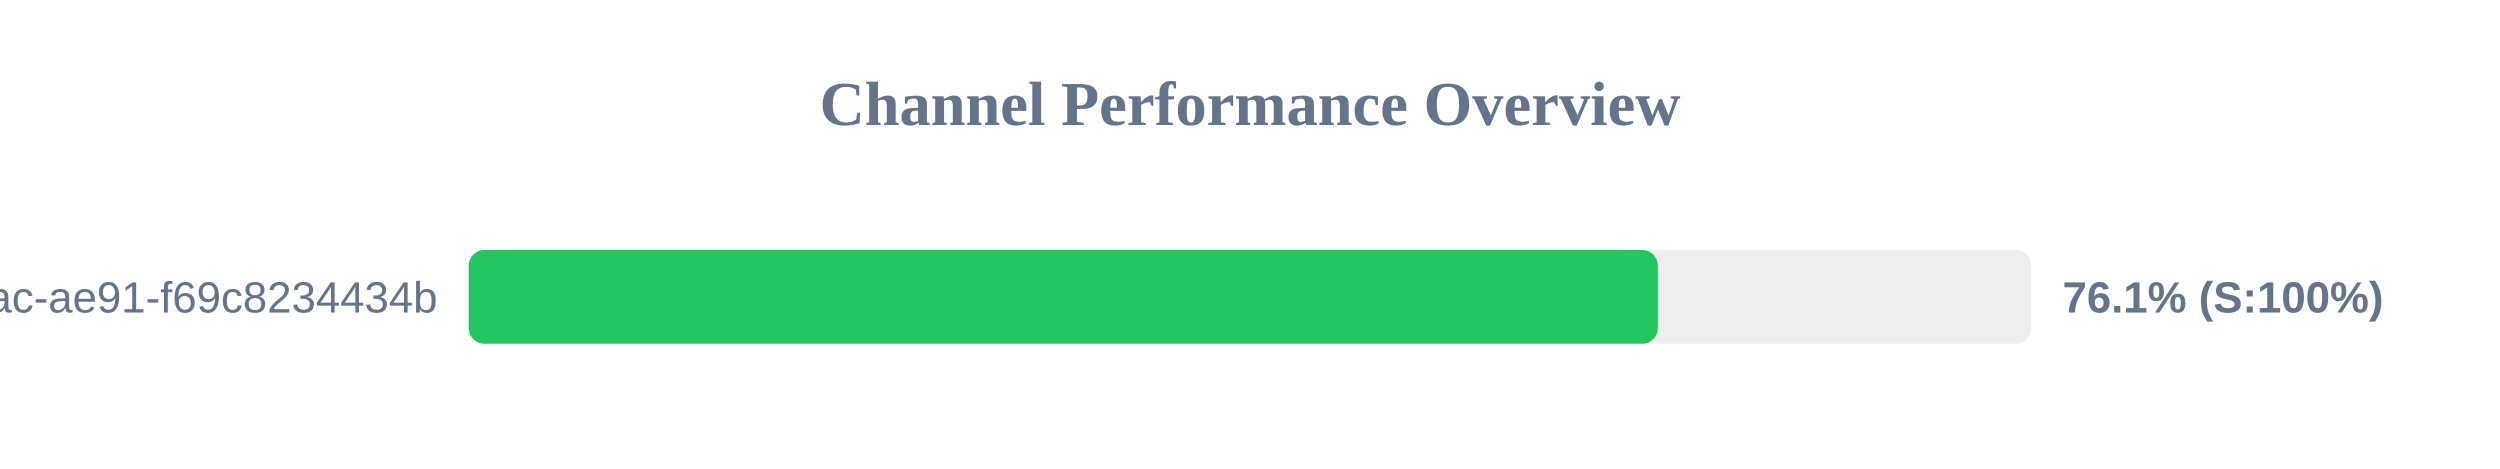
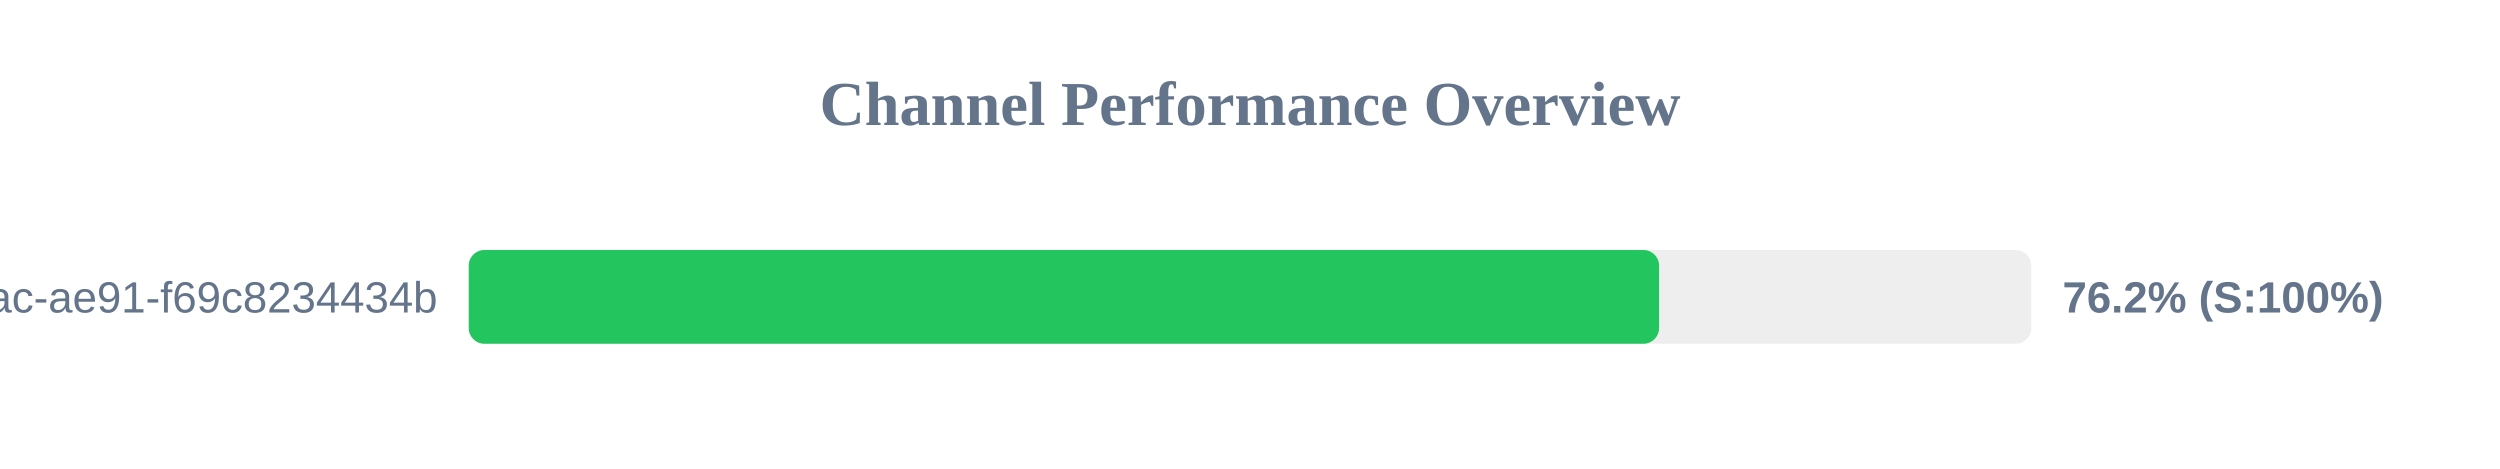
<svg xmlns="http://www.w3.org/2000/svg" width="800" height="150" version="1.1">
  <style>
        .row { font: 14px Arial; fill: #64748b; }
        .score { font: bold 14px Arial; fill: #64748b; }
    </style>
  <text x="400" y="40" text-anchor="middle" font-size="20px" font-weight="bold" fill="#64748b">Channel Performance Overview</text>
  <rect x="150" y="80" width="500" height="30" fill="#eee" rx="5" />
-   <rect x="150" y="80" width="380.5" height="30" fill="#22c55e" rx="5" />
+   <rect x="150" y="80" width="380.9" height="30" fill="#22c55e" rx="5" />
  <text x="140" y="100" text-anchor="end" class="row">?uuid=942b9cb8-92fa-46ac-ae91-f69c8234434b</text>
-   <text x="660" y="100" text-anchor="start" class="score">76.1% (S:100%)</text>
+   <text x="660" y="100" text-anchor="start" class="score">76.2% (S:100%)</text>
</svg>
